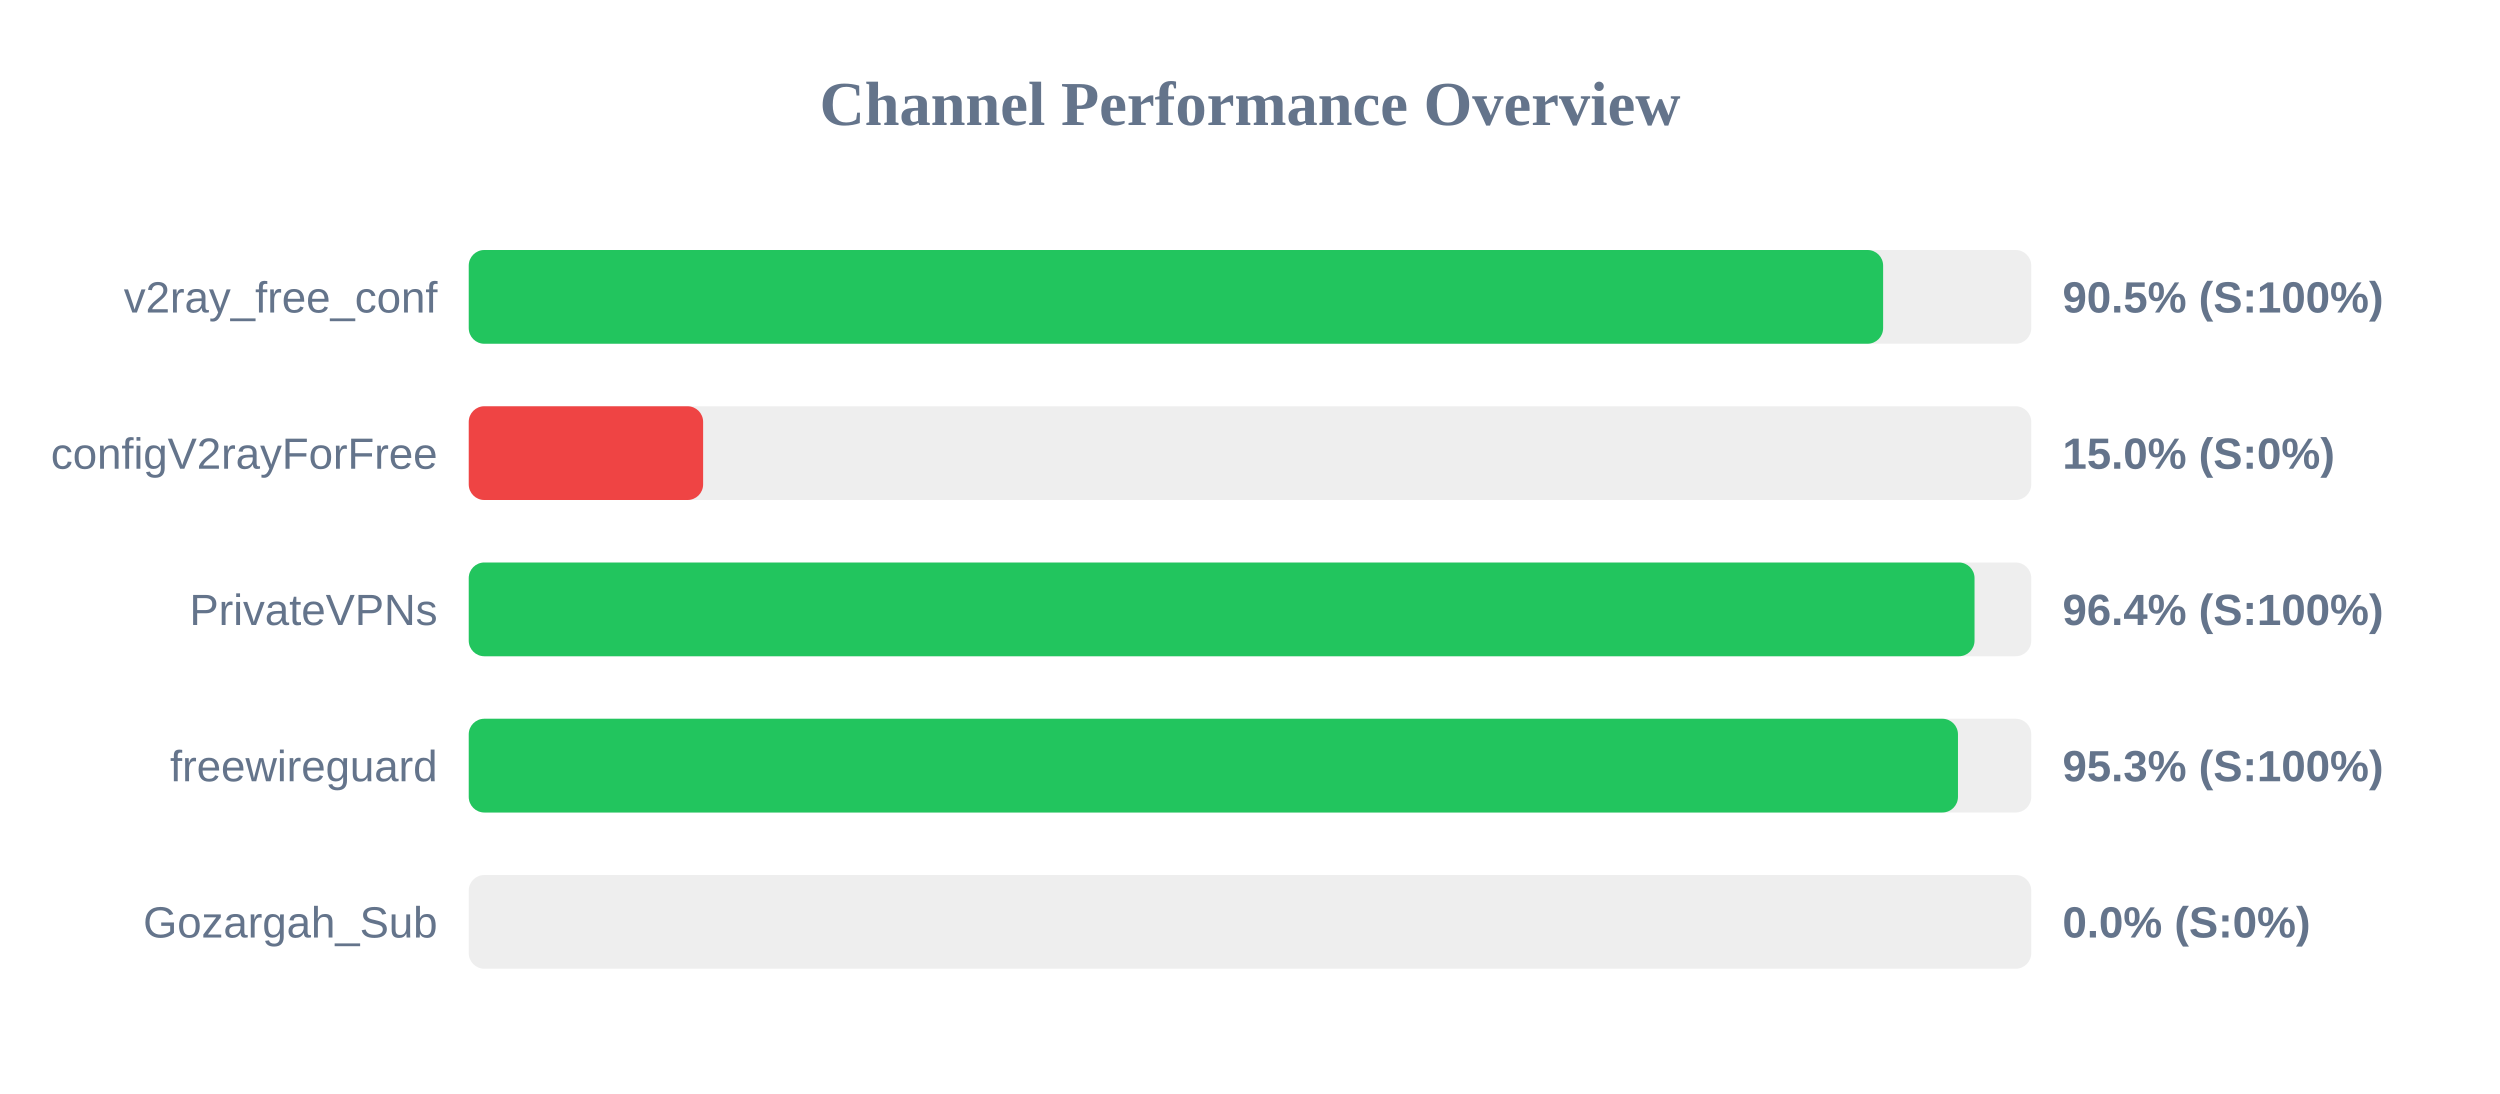
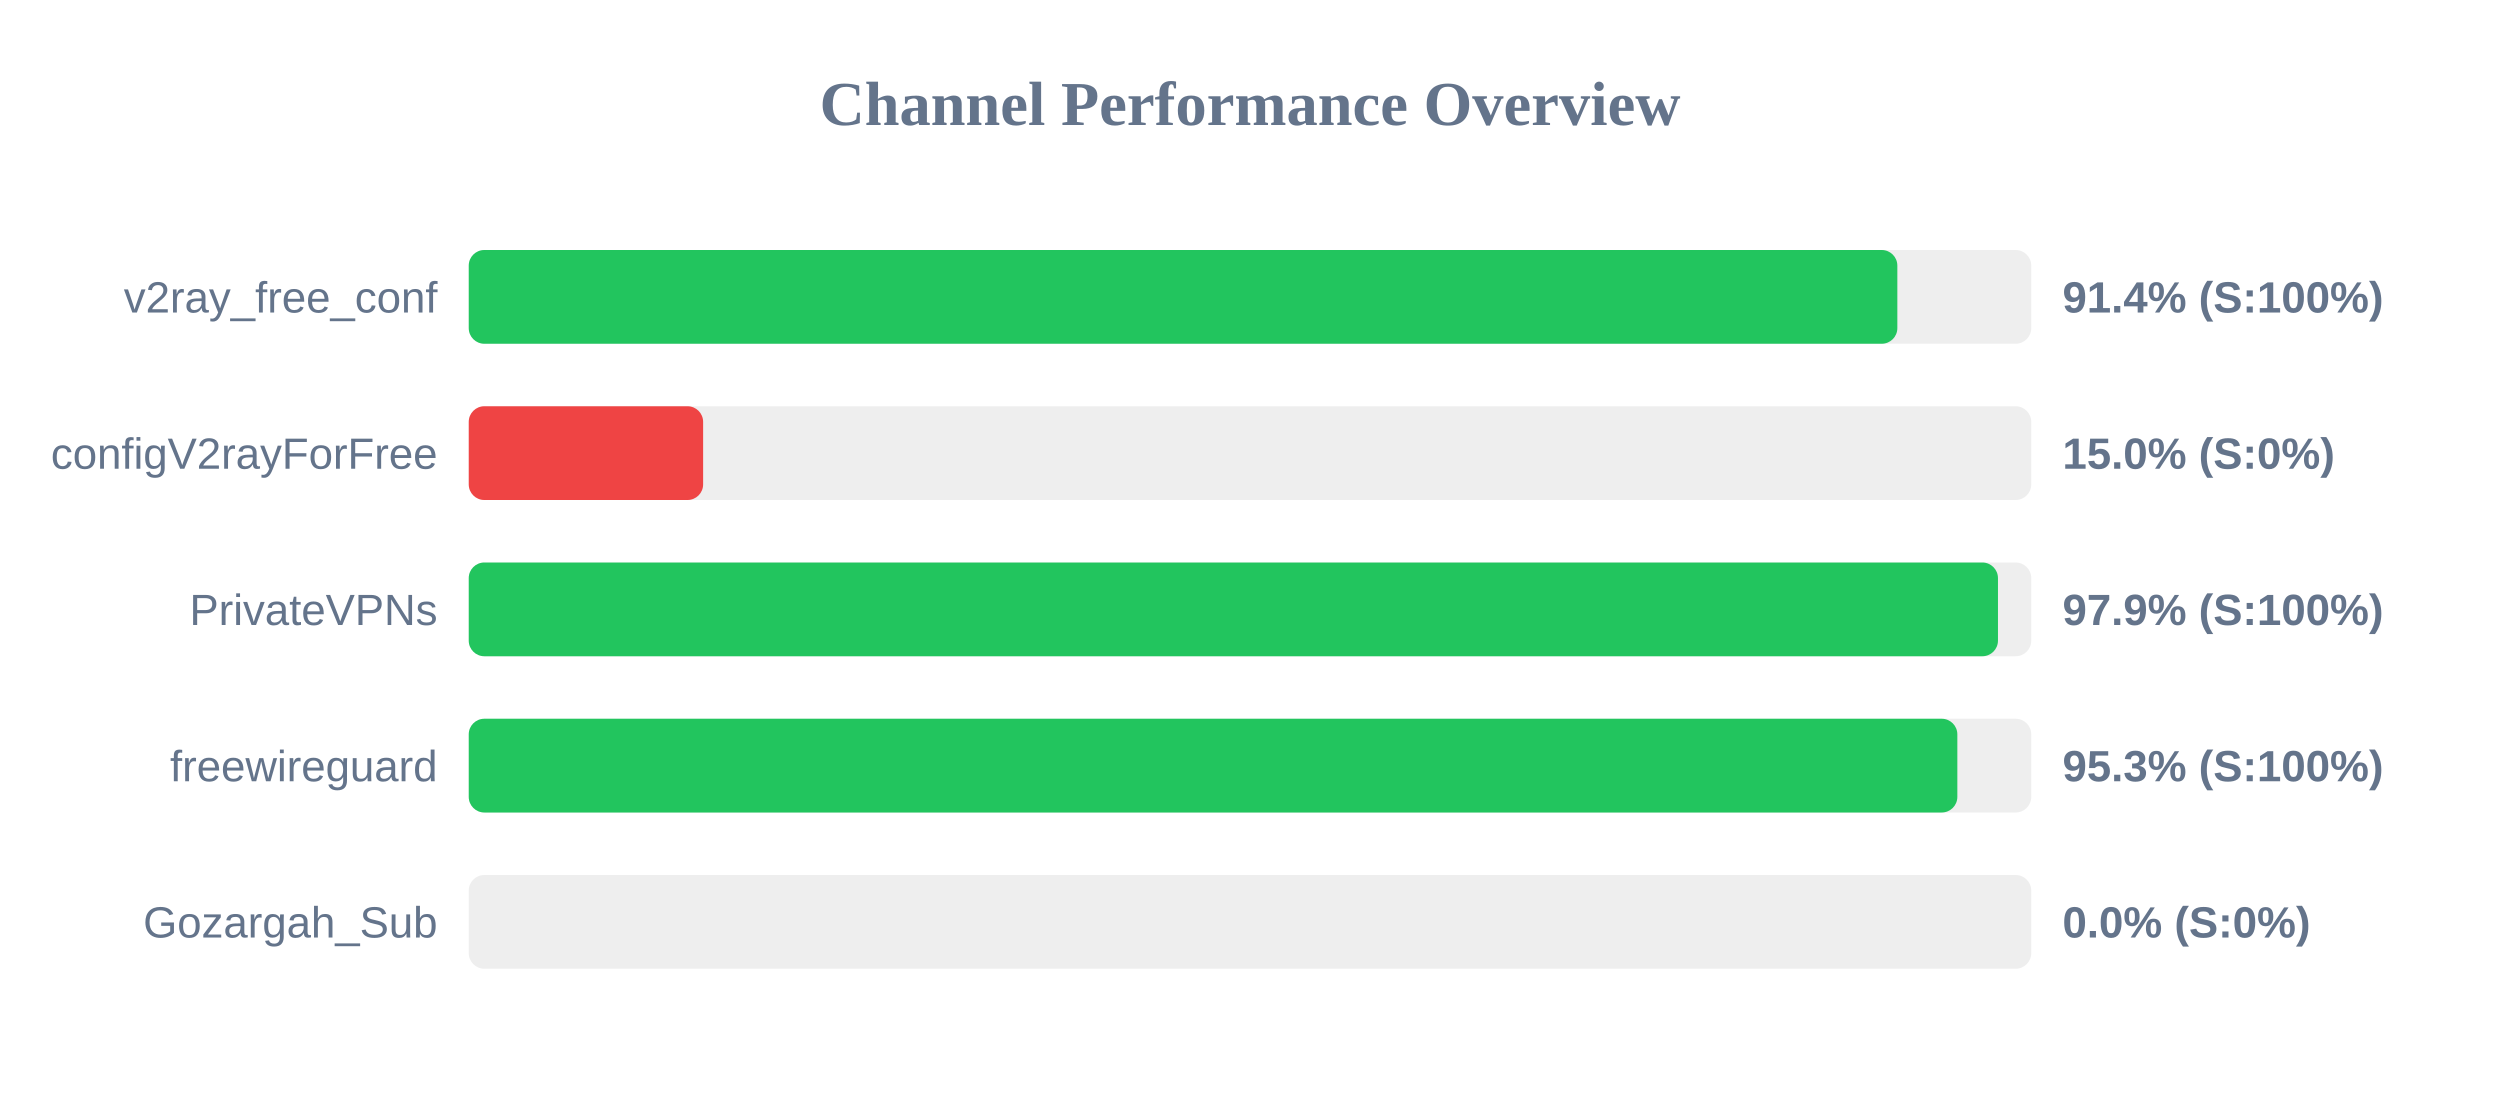
<svg xmlns="http://www.w3.org/2000/svg" width="800" height="350" version="1.1">
  <style>
        .row { font: 14px Arial; fill: #64748b; }
        .score { font: bold 14px Arial; fill: #64748b; }
    </style>
  <text x="400" y="40" text-anchor="middle" font-size="20px" font-weight="bold" fill="#64748b">Channel Performance Overview</text>
  <rect x="150" y="80" width="500" height="30" fill="#eee" rx="5" />
-   <rect x="150" y="80" width="452.6" height="30" fill="#22c55e" rx="5" />
+   <rect x="150" y="80" width="457.15" height="30" fill="#22c55e" rx="5" />
  <text x="140" y="100" text-anchor="end" class="row">v2ray_free_conf</text>
-   <text x="660" y="100" text-anchor="start" class="score">90.5% (S:100%)</text>
+   <text x="660" y="100" text-anchor="start" class="score">91.4% (S:100%)</text>
  <rect x="150" y="130" width="500" height="30" fill="#eee" rx="5" />
  <rect x="150" y="130" width="75.0" height="30" fill="#ef4444" rx="5" />
  <text x="140" y="150" text-anchor="end" class="row">configV2rayForFree</text>
  <text x="660" y="150" text-anchor="start" class="score">15.0% (S:0%)</text>
  <rect x="150" y="180" width="500" height="30" fill="#eee" rx="5" />
-   <rect x="150" y="180" width="481.85" height="30" fill="#22c55e" rx="5" />
+   <rect x="150" y="180" width="489.35" height="30" fill="#22c55e" rx="5" />
  <text x="140" y="200" text-anchor="end" class="row">PrivateVPNs</text>
-   <text x="660" y="200" text-anchor="start" class="score">96.4% (S:100%)</text>
+   <text x="660" y="200" text-anchor="start" class="score">97.9% (S:100%)</text>
  <rect x="150" y="230" width="500" height="30" fill="#eee" rx="5" />
-   <rect x="150" y="230" width="476.55" height="30" fill="#22c55e" rx="5" />
+   <rect x="150" y="230" width="476.35" height="30" fill="#22c55e" rx="5" />
  <text x="140" y="250" text-anchor="end" class="row">freewireguard</text>
  <text x="660" y="250" text-anchor="start" class="score">95.3% (S:100%)</text>
  <rect x="150" y="280" width="500" height="30" fill="#eee" rx="5" />
  <rect x="150" y="280" width="0.0" height="30" fill="#ef4444" rx="5" />
  <text x="140" y="300" text-anchor="end" class="row">Gozargah_Sub</text>
  <text x="660" y="300" text-anchor="start" class="score">0.0% (S:0%)</text>
</svg>
